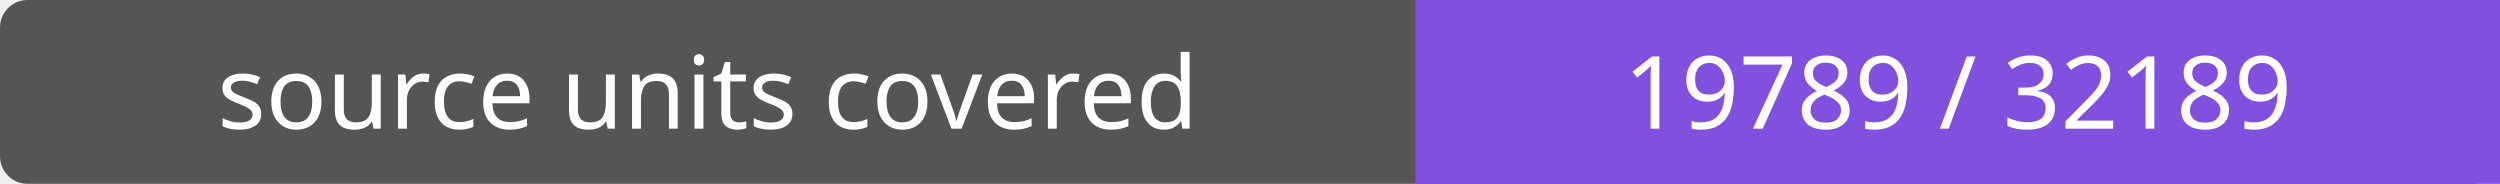
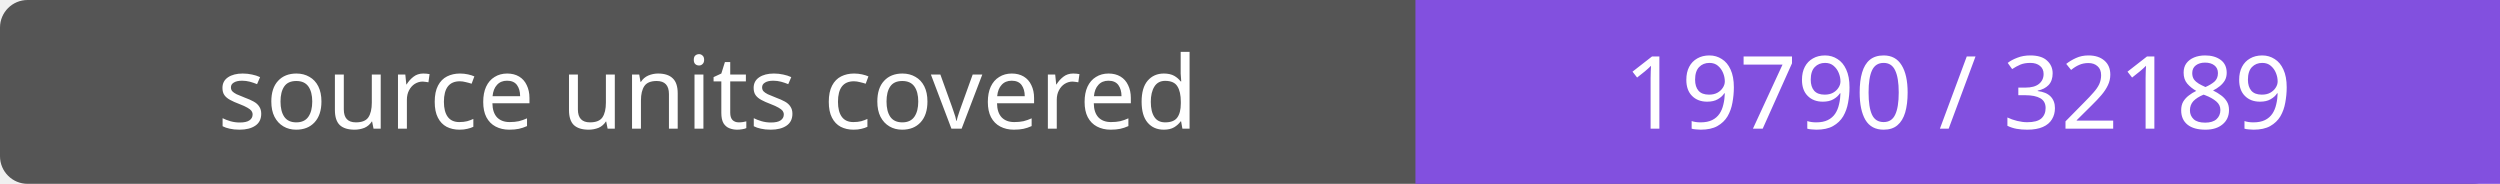
- <svg xmlns="http://www.w3.org/2000/svg" width="272" height="20" role="img" aria-label="source units covered: 19789 / 32189">
+ <svg xmlns="http://www.w3.org/2000/svg" width="272" height="20" role="img" aria-label="source units covered: 19790 / 32189">
  <rect width="272" height="20" rx="3" fill="#555" />
  <path fill="#8250df" d="M154 0h118v20H154z" />
  <g fill="#fff" text-anchor="middle" font-family="Verdana,sans-serif" font-size="11">
    <text x="77.0" y="14">source units covered</text>
-     <text x="213.0" y="14">19789 / 32189</text>
+     <text x="213.0" y="14">19790 / 32189</text>
  </g>
</svg>
